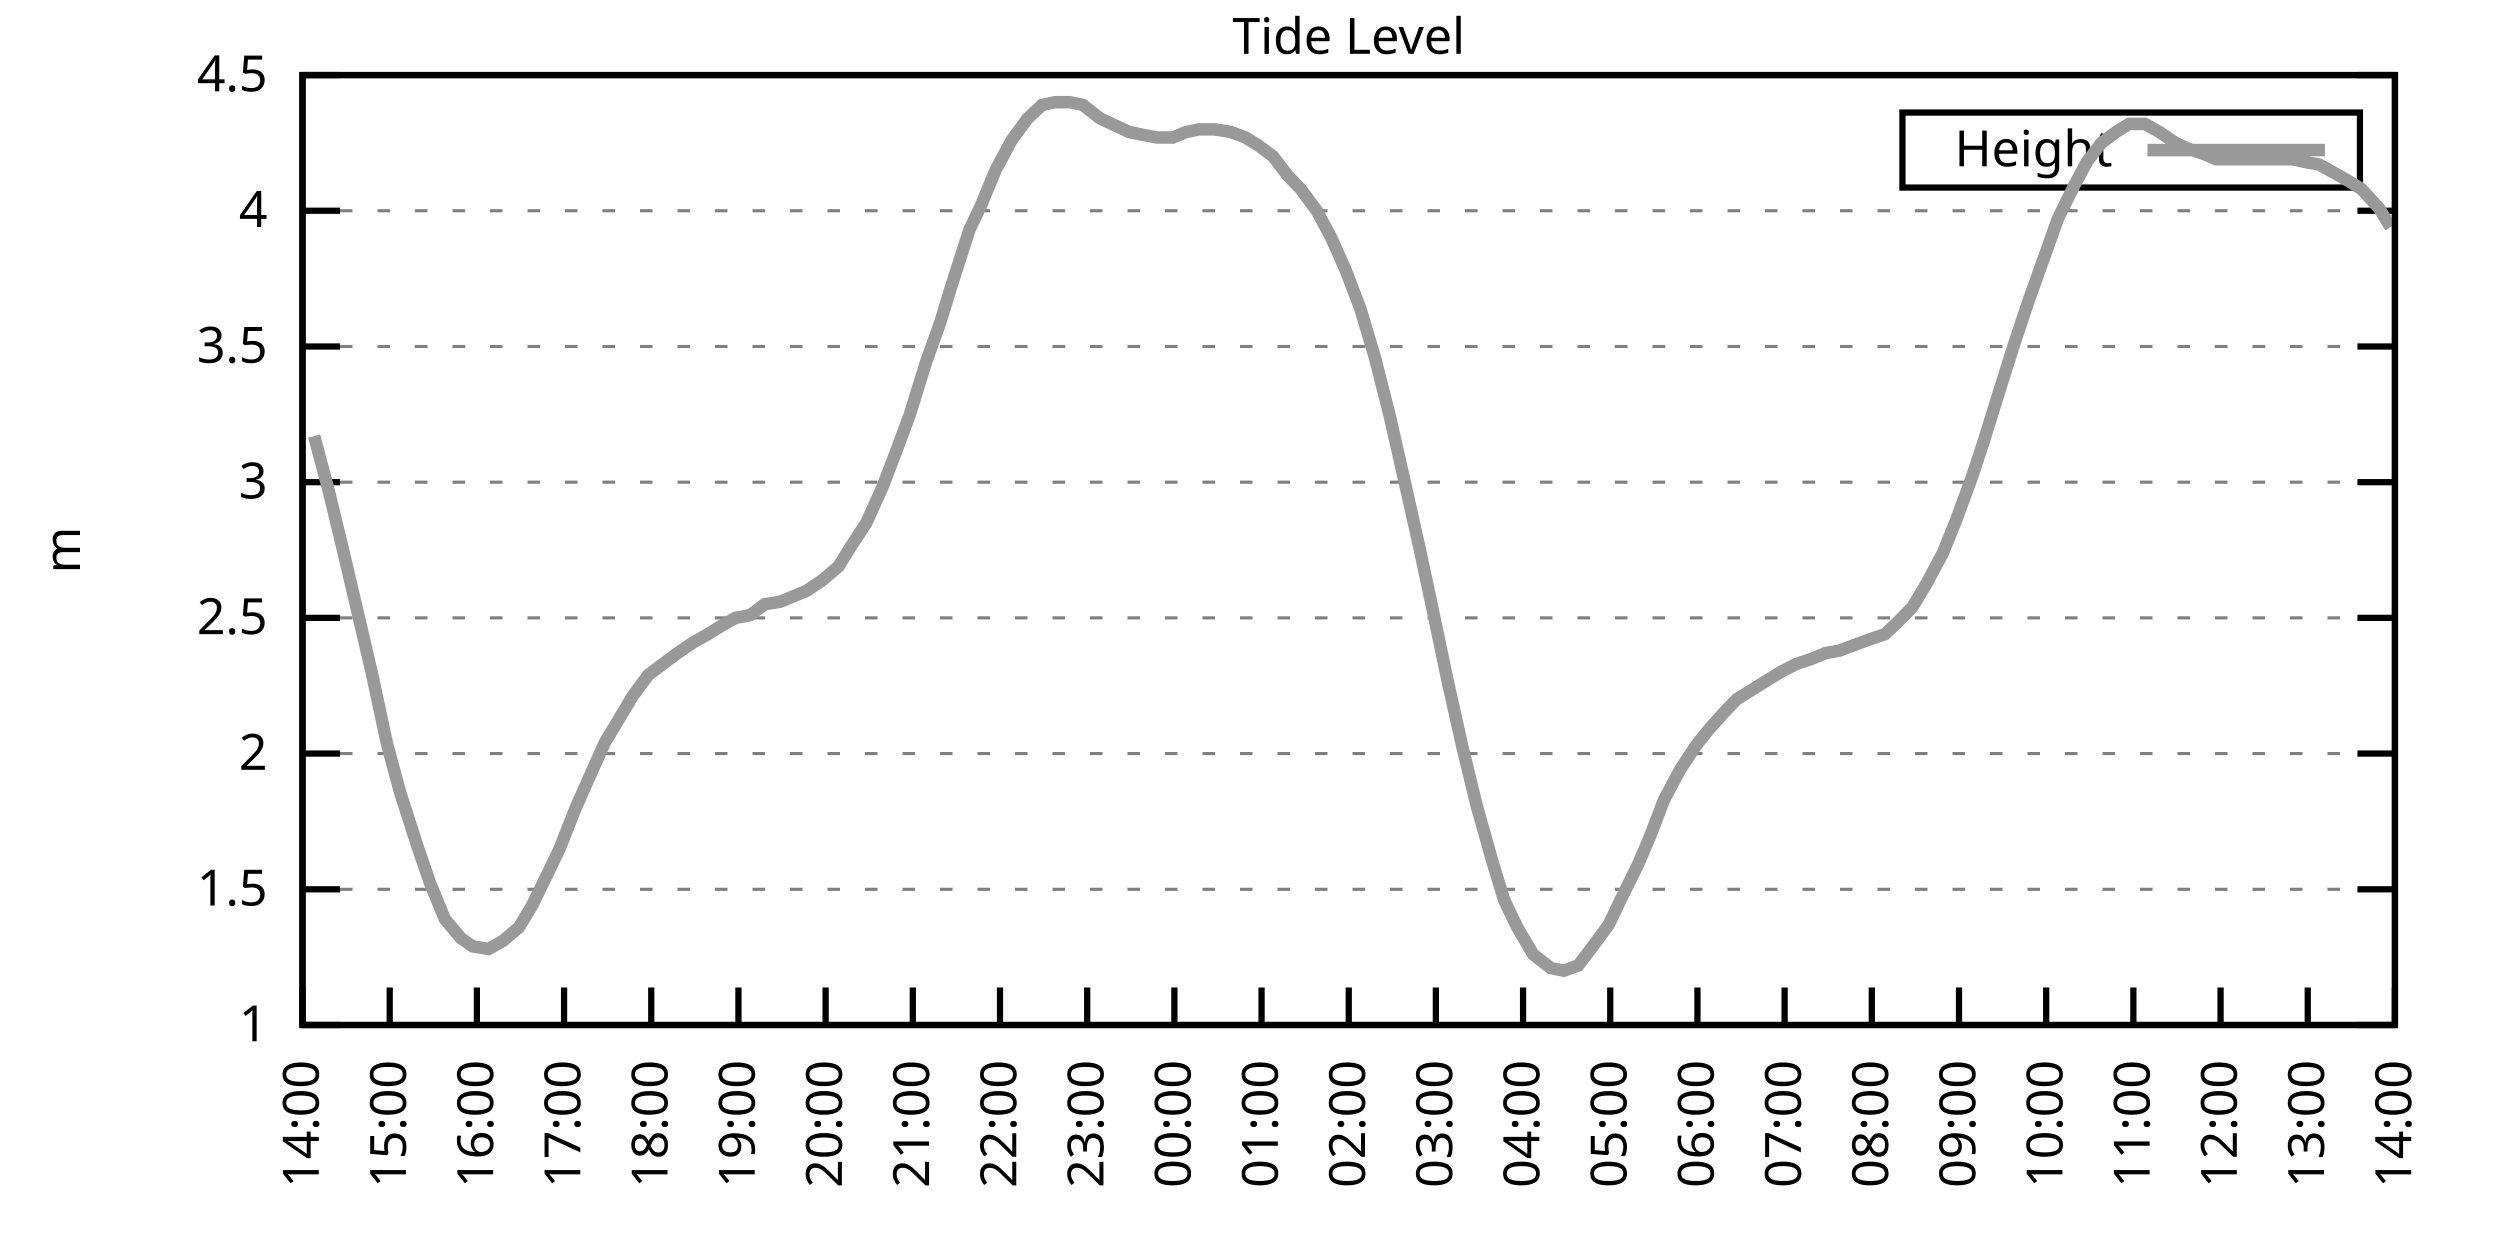
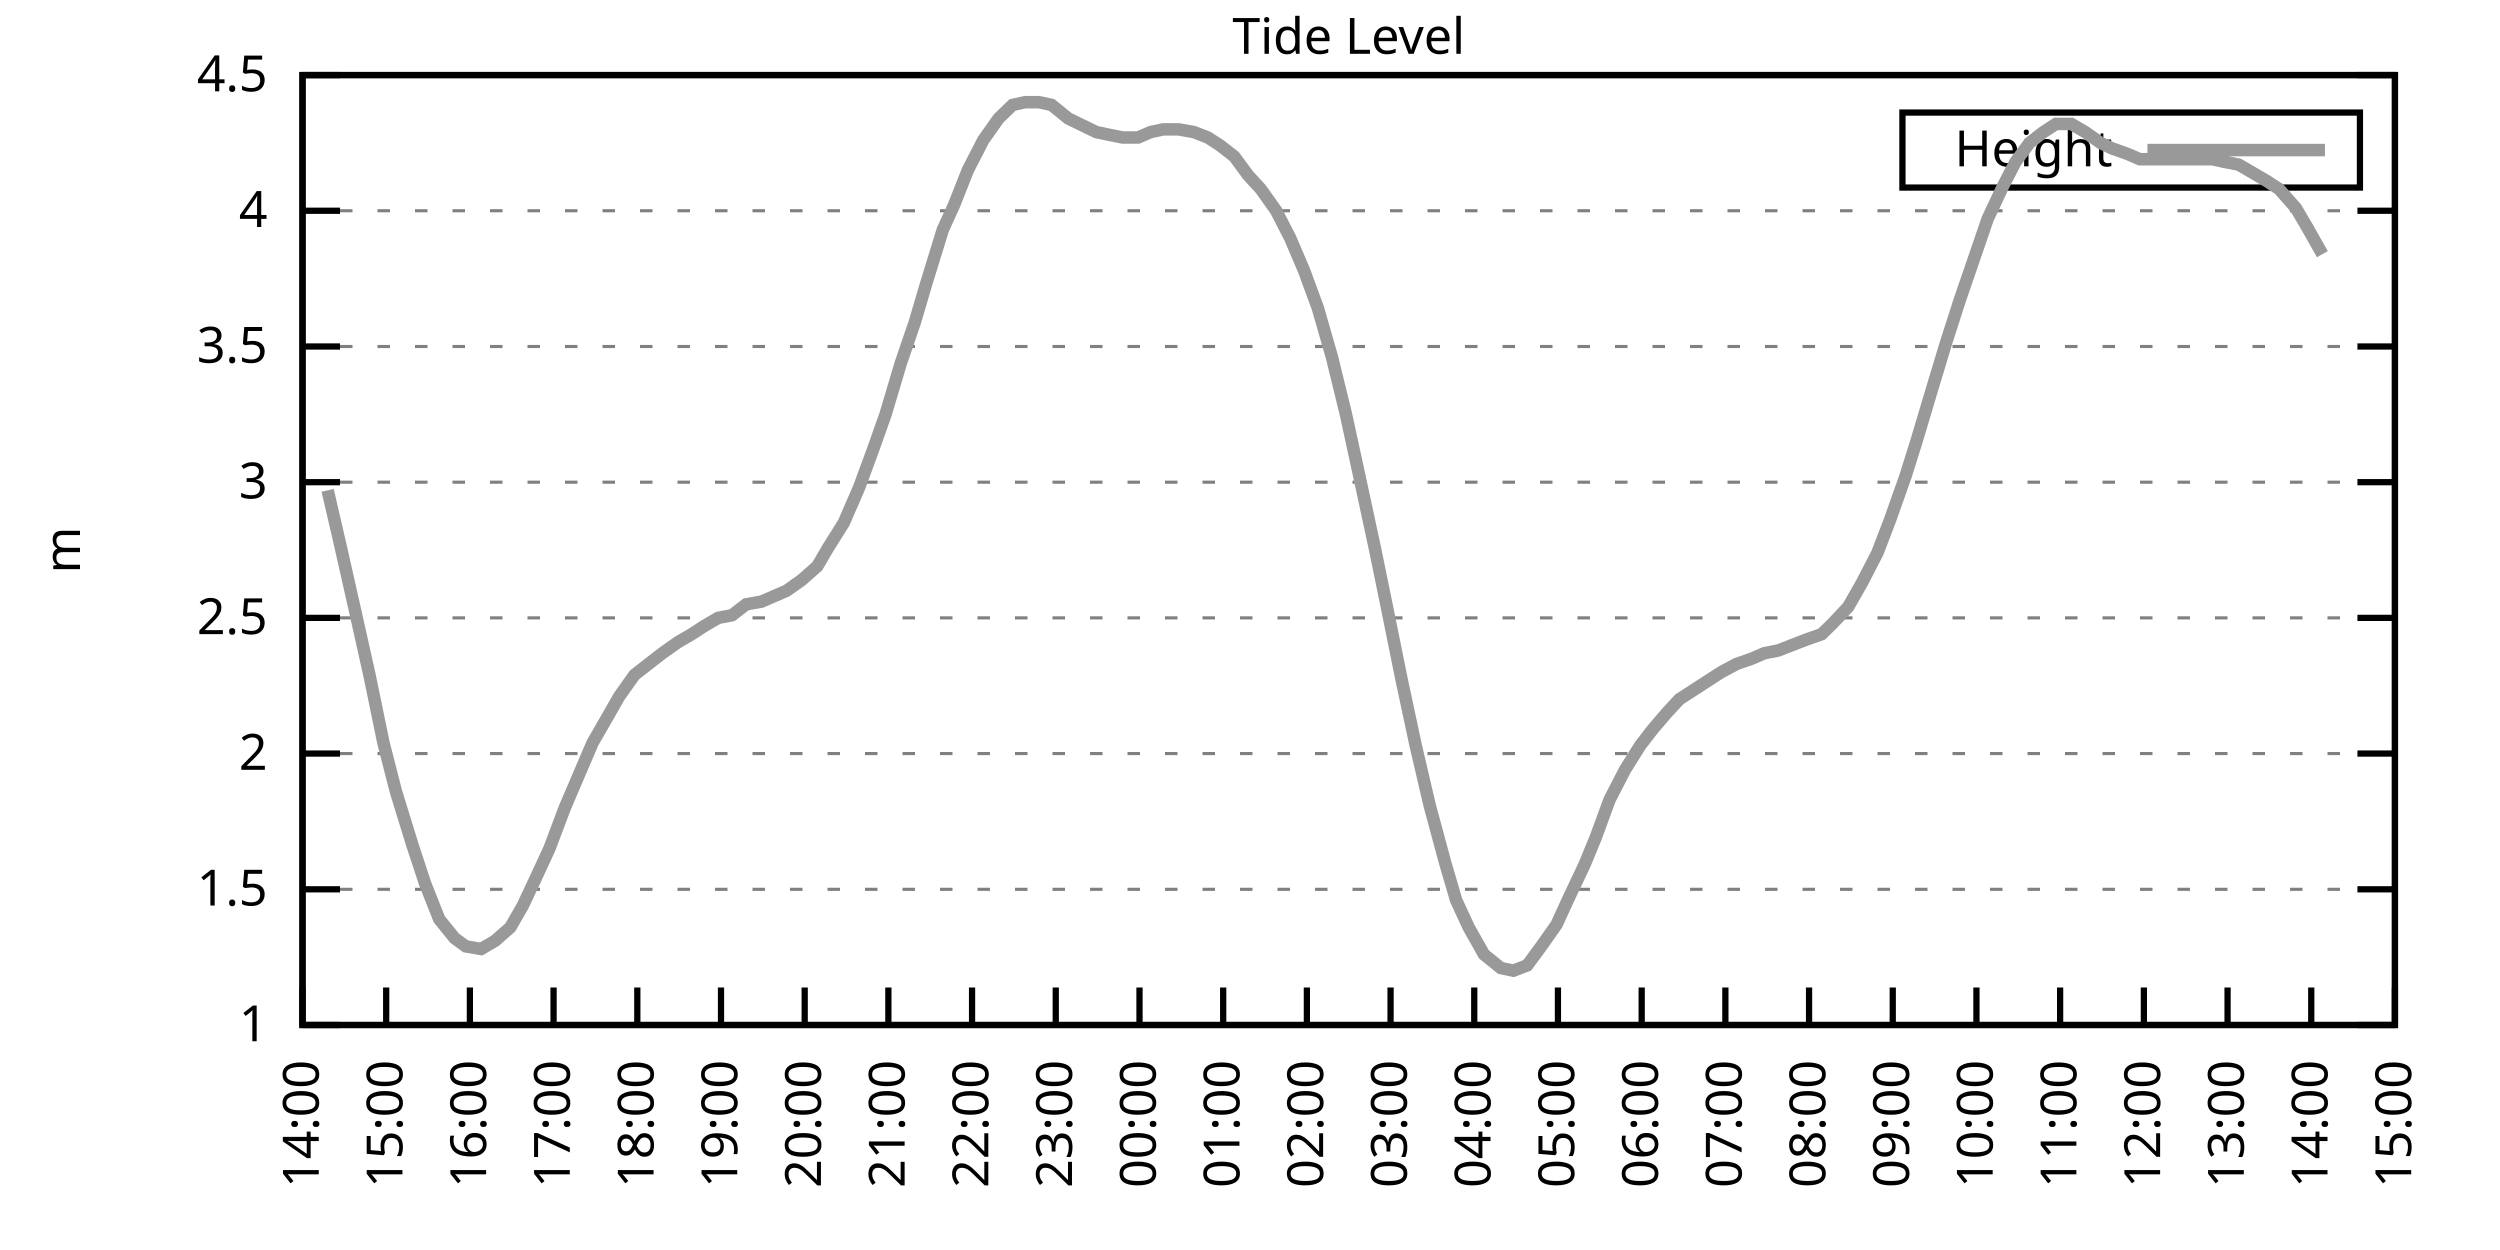
<svg xmlns="http://www.w3.org/2000/svg" xmlns:xlink="http://www.w3.org/1999/xlink" width="400" height="200" viewBox="0 0 400 200">
  <g id="gnuplot_canvas">
    <rect x="0" y="0" width="400" height="200" fill="none" />
    <defs>
      <circle id="gpDot" r="0.5" stroke-width="0.5" stroke="currentColor" />
      <path id="gpPt0" stroke-width="0.333" stroke="currentColor" d="M-1,0 h2 M0,-1 v2" />
      <path id="gpPt1" stroke-width="0.333" stroke="currentColor" d="M-1,-1 L1,1 M1,-1 L-1,1" />
      <path id="gpPt2" stroke-width="0.333" stroke="currentColor" d="M-1,0 L1,0 M0,-1 L0,1 M-1,-1 L1,1 M-1,1 L1,-1" />
      <rect id="gpPt3" stroke-width="0.333" stroke="currentColor" x="-1" y="-1" width="2" height="2" />
      <rect id="gpPt4" stroke-width="0.333" stroke="currentColor" fill="currentColor" x="-1" y="-1" width="2" height="2" />
      <circle id="gpPt5" stroke-width="0.333" stroke="currentColor" cx="0" cy="0" r="1" />
      <use xlink:href="#gpPt5" id="gpPt6" fill="currentColor" stroke="none" />
      <path id="gpPt7" stroke-width="0.333" stroke="currentColor" d="M0,-1.33 L-1.33,0.67 L1.33,0.67 z" />
      <use xlink:href="#gpPt7" id="gpPt8" fill="currentColor" stroke="none" />
      <use xlink:href="#gpPt7" id="gpPt9" stroke="currentColor" transform="rotate(180)" />
      <use xlink:href="#gpPt9" id="gpPt10" fill="currentColor" stroke="none" />
      <use xlink:href="#gpPt3" id="gpPt11" stroke="currentColor" transform="rotate(45)" />
      <use xlink:href="#gpPt11" id="gpPt12" fill="currentColor" stroke="none" />
      <path id="gpPt13" stroke-width="0.333" stroke="currentColor" d="M0,1.330 L1.265,0.411 L0.782,-1.067 L-0.782,-1.076 L-1.265,0.411 z" />
      <use xlink:href="#gpPt13" id="gpPt14" fill="currentColor" stroke="none" />
      <filter id="textbox" filterUnits="objectBoundingBox" x="0" y="0" height="1" width="1">
        <feFlood flood-color="white" flood-opacity="1" result="bgnd" />
        <feComposite in="SourceGraphic" in2="bgnd" operator="atop" />
      </filter>
      <filter id="greybox" filterUnits="objectBoundingBox" x="0" y="0" height="1" width="1">
        <feFlood flood-color="lightgrey" flood-opacity="1" result="grey" />
        <feComposite in="SourceGraphic" in2="grey" operator="atop" />
      </filter>
    </defs>
    <g fill="none" color="white" stroke="currentColor" stroke-width="1.00" stroke-linecap="butt" stroke-linejoin="miter">
</g>
    <g fill="none" color="black" stroke="currentColor" stroke-width="1.00" stroke-linecap="butt" stroke-linejoin="miter">
      <g stroke="none" shape-rendering="crispEdges">
        <polygon fill="rgb(255, 255, 255)" points="48.40,164.00 383.18,164.00 383.18,12.02 48.40,12.02 " />
      </g>
    </g>
    <g fill="none" color="black" stroke="currentColor" stroke-width="1.00" stroke-linecap="butt" stroke-linejoin="miter">
</g>
    <g fill="none" color="black" stroke="black" stroke-width="0.50" stroke-linecap="butt" stroke-linejoin="miter">
</g>
    <g fill="none" color="gray" stroke="currentColor" stroke-width="0.50" stroke-linecap="butt" stroke-linejoin="miter">
      <path stroke="gray" stroke-dasharray="2,4" class="gridline" d="M48.40,164.00 L383.19,164.00  " />
    </g>
    <g fill="none" color="gray" stroke="gray" stroke-width="1.00" stroke-linecap="butt" stroke-linejoin="miter">
</g>
    <g fill="none" color="black" stroke="currentColor" stroke-width="1.00" stroke-linecap="butt" stroke-linejoin="miter">
      <path stroke="black" d="M48.40,164.00 L54.40,164.00 M383.19,164.00 L377.19,164.00  " />
      <g transform="translate(42.80,166.60)" stroke="none" fill="black" font-family="Sans" font-size="8.00" text-anchor="end">
        <text>
          <tspan font-family="Sans"> 1</tspan>
        </text>
      </g>
    </g>
    <g fill="none" color="black" stroke="currentColor" stroke-width="1.00" stroke-linecap="butt" stroke-linejoin="miter">
</g>
    <g fill="none" color="black" stroke="black" stroke-width="0.50" stroke-linecap="butt" stroke-linejoin="miter">
</g>
    <g fill="none" color="gray" stroke="currentColor" stroke-width="0.50" stroke-linecap="butt" stroke-linejoin="miter">
      <path stroke="gray" stroke-dasharray="2,4" class="gridline" d="M48.40,142.29 L383.19,142.29  " />
    </g>
    <g fill="none" color="gray" stroke="gray" stroke-width="1.00" stroke-linecap="butt" stroke-linejoin="miter">
</g>
    <g fill="none" color="black" stroke="currentColor" stroke-width="1.00" stroke-linecap="butt" stroke-linejoin="miter">
      <path stroke="black" d="M48.40,142.29 L54.40,142.29 M383.19,142.29 L377.19,142.29  " />
      <g transform="translate(42.80,144.89)" stroke="none" fill="black" font-family="Sans" font-size="8.00" text-anchor="end">
        <text>
          <tspan font-family="Sans"> 1.5</tspan>
        </text>
      </g>
    </g>
    <g fill="none" color="black" stroke="currentColor" stroke-width="1.00" stroke-linecap="butt" stroke-linejoin="miter">
</g>
    <g fill="none" color="black" stroke="black" stroke-width="0.50" stroke-linecap="butt" stroke-linejoin="miter">
</g>
    <g fill="none" color="gray" stroke="currentColor" stroke-width="0.50" stroke-linecap="butt" stroke-linejoin="miter">
      <path stroke="gray" stroke-dasharray="2,4" class="gridline" d="M48.40,120.57 L383.19,120.57  " />
    </g>
    <g fill="none" color="gray" stroke="gray" stroke-width="1.00" stroke-linecap="butt" stroke-linejoin="miter">
</g>
    <g fill="none" color="black" stroke="currentColor" stroke-width="1.00" stroke-linecap="butt" stroke-linejoin="miter">
      <path stroke="black" d="M48.40,120.57 L54.40,120.57 M383.19,120.57 L377.19,120.57  " />
      <g transform="translate(42.80,123.17)" stroke="none" fill="black" font-family="Sans" font-size="8.00" text-anchor="end">
        <text>
          <tspan font-family="Sans"> 2</tspan>
        </text>
      </g>
    </g>
    <g fill="none" color="black" stroke="currentColor" stroke-width="1.00" stroke-linecap="butt" stroke-linejoin="miter">
</g>
    <g fill="none" color="black" stroke="black" stroke-width="0.50" stroke-linecap="butt" stroke-linejoin="miter">
</g>
    <g fill="none" color="gray" stroke="currentColor" stroke-width="0.50" stroke-linecap="butt" stroke-linejoin="miter">
      <path stroke="gray" stroke-dasharray="2,4" class="gridline" d="M48.40,98.86 L383.19,98.86  " />
    </g>
    <g fill="none" color="gray" stroke="gray" stroke-width="1.00" stroke-linecap="butt" stroke-linejoin="miter">
</g>
    <g fill="none" color="black" stroke="currentColor" stroke-width="1.00" stroke-linecap="butt" stroke-linejoin="miter">
      <path stroke="black" d="M48.40,98.86 L54.40,98.86 M383.19,98.86 L377.19,98.86  " />
      <g transform="translate(42.80,101.46)" stroke="none" fill="black" font-family="Sans" font-size="8.00" text-anchor="end">
        <text>
          <tspan font-family="Sans"> 2.5</tspan>
        </text>
      </g>
    </g>
    <g fill="none" color="black" stroke="currentColor" stroke-width="1.00" stroke-linecap="butt" stroke-linejoin="miter">
</g>
    <g fill="none" color="black" stroke="black" stroke-width="0.50" stroke-linecap="butt" stroke-linejoin="miter">
</g>
    <g fill="none" color="gray" stroke="currentColor" stroke-width="0.50" stroke-linecap="butt" stroke-linejoin="miter">
      <path stroke="gray" stroke-dasharray="2,4" class="gridline" d="M48.40,77.15 L383.19,77.15  " />
    </g>
    <g fill="none" color="gray" stroke="gray" stroke-width="1.00" stroke-linecap="butt" stroke-linejoin="miter">
</g>
    <g fill="none" color="black" stroke="currentColor" stroke-width="1.00" stroke-linecap="butt" stroke-linejoin="miter">
      <path stroke="black" d="M48.40,77.15 L54.40,77.15 M383.19,77.15 L377.19,77.15  " />
      <g transform="translate(42.80,79.75)" stroke="none" fill="black" font-family="Sans" font-size="8.00" text-anchor="end">
        <text>
          <tspan font-family="Sans"> 3</tspan>
        </text>
      </g>
    </g>
    <g fill="none" color="black" stroke="currentColor" stroke-width="1.00" stroke-linecap="butt" stroke-linejoin="miter">
</g>
    <g fill="none" color="black" stroke="black" stroke-width="0.50" stroke-linecap="butt" stroke-linejoin="miter">
</g>
    <g fill="none" color="gray" stroke="currentColor" stroke-width="0.50" stroke-linecap="butt" stroke-linejoin="miter">
      <path stroke="gray" stroke-dasharray="2,4" class="gridline" d="M48.40,55.44 L383.19,55.44  " />
    </g>
    <g fill="none" color="gray" stroke="gray" stroke-width="1.00" stroke-linecap="butt" stroke-linejoin="miter">
</g>
    <g fill="none" color="black" stroke="currentColor" stroke-width="1.00" stroke-linecap="butt" stroke-linejoin="miter">
      <path stroke="black" d="M48.40,55.44 L54.40,55.44 M383.19,55.44 L377.19,55.44  " />
      <g transform="translate(42.80,58.04)" stroke="none" fill="black" font-family="Sans" font-size="8.00" text-anchor="end">
        <text>
          <tspan font-family="Sans"> 3.5</tspan>
        </text>
      </g>
    </g>
    <g fill="none" color="black" stroke="currentColor" stroke-width="1.00" stroke-linecap="butt" stroke-linejoin="miter">
</g>
    <g fill="none" color="black" stroke="black" stroke-width="0.50" stroke-linecap="butt" stroke-linejoin="miter">
</g>
    <g fill="none" color="gray" stroke="currentColor" stroke-width="0.50" stroke-linecap="butt" stroke-linejoin="miter">
      <path stroke="gray" stroke-dasharray="2,4" class="gridline" d="M48.40,33.72 L383.19,33.72  " />
    </g>
    <g fill="none" color="gray" stroke="gray" stroke-width="1.00" stroke-linecap="butt" stroke-linejoin="miter">
</g>
    <g fill="none" color="black" stroke="currentColor" stroke-width="1.00" stroke-linecap="butt" stroke-linejoin="miter">
      <path stroke="black" d="M48.40,33.72 L54.40,33.72 M383.19,33.72 L377.19,33.72  " />
      <g transform="translate(42.80,36.32)" stroke="none" fill="black" font-family="Sans" font-size="8.00" text-anchor="end">
        <text>
          <tspan font-family="Sans"> 4</tspan>
        </text>
      </g>
    </g>
    <g fill="none" color="black" stroke="currentColor" stroke-width="1.00" stroke-linecap="butt" stroke-linejoin="miter">
</g>
    <g fill="none" color="black" stroke="black" stroke-width="0.50" stroke-linecap="butt" stroke-linejoin="miter">
</g>
    <g fill="none" color="gray" stroke="currentColor" stroke-width="0.50" stroke-linecap="butt" stroke-linejoin="miter">
      <path stroke="gray" stroke-dasharray="2,4" class="gridline" d="M48.40,12.01 L383.19,12.01  " />
    </g>
    <g fill="none" color="gray" stroke="gray" stroke-width="1.00" stroke-linecap="butt" stroke-linejoin="miter">
</g>
    <g fill="none" color="black" stroke="currentColor" stroke-width="1.00" stroke-linecap="butt" stroke-linejoin="miter">
      <path stroke="black" d="M48.40,12.01 L54.40,12.01 M383.19,12.01 L377.19,12.01  " />
      <g transform="translate(42.80,14.61)" stroke="none" fill="black" font-family="Sans" font-size="8.00" text-anchor="end">
        <text>
          <tspan font-family="Sans"> 4.5</tspan>
        </text>
      </g>
    </g>
    <g fill="none" color="black" stroke="currentColor" stroke-width="1.00" stroke-linecap="butt" stroke-linejoin="miter">
      <path stroke="black" d="M48.40,164.00 L48.40,158.00  " />
      <g transform="translate(51.00,169.60) rotate(270.00)" stroke="none" fill="black" font-family="Sans" font-size="8.00" text-anchor="end">
        <text>
          <tspan font-family="Sans">14:00</tspan>
        </text>
      </g>
    </g>
    <g fill="none" color="black" stroke="currentColor" stroke-width="1.00" stroke-linecap="butt" stroke-linejoin="miter">
-       <path stroke="black" d="M62.35,164.00 L62.35,158.00  " />
-       <g transform="translate(64.95,169.60) rotate(270.00)" stroke="none" fill="black" font-family="Sans" font-size="8.00" text-anchor="end">
+       <path stroke="black" d="M61.79,164.00 L61.79,158.00  " />
+       <g transform="translate(64.39,169.60) rotate(270.00)" stroke="none" fill="black" font-family="Sans" font-size="8.00" text-anchor="end">
        <text>
          <tspan font-family="Sans">15:00</tspan>
        </text>
      </g>
    </g>
    <g fill="none" color="black" stroke="currentColor" stroke-width="1.00" stroke-linecap="butt" stroke-linejoin="miter">
-       <path stroke="black" d="M76.30,164.00 L76.30,158.00  " />
-       <g transform="translate(78.90,169.60) rotate(270.00)" stroke="none" fill="black" font-family="Sans" font-size="8.00" text-anchor="end">
+       <path stroke="black" d="M75.18,164.00 L75.18,158.00  " />
+       <g transform="translate(77.78,169.60) rotate(270.00)" stroke="none" fill="black" font-family="Sans" font-size="8.00" text-anchor="end">
        <text>
          <tspan font-family="Sans">16:00</tspan>
        </text>
      </g>
    </g>
    <g fill="none" color="black" stroke="currentColor" stroke-width="1.00" stroke-linecap="butt" stroke-linejoin="miter">
-       <path stroke="black" d="M90.25,164.00 L90.25,158.00  " />
-       <g transform="translate(92.85,169.60) rotate(270.00)" stroke="none" fill="black" font-family="Sans" font-size="8.00" text-anchor="end">
+       <path stroke="black" d="M88.57,164.00 L88.57,158.00  " />
+       <g transform="translate(91.17,169.60) rotate(270.00)" stroke="none" fill="black" font-family="Sans" font-size="8.00" text-anchor="end">
        <text>
          <tspan font-family="Sans">17:00</tspan>
        </text>
      </g>
    </g>
    <g fill="none" color="black" stroke="currentColor" stroke-width="1.00" stroke-linecap="butt" stroke-linejoin="miter">
-       <path stroke="black" d="M104.20,164.00 L104.20,158.00  " />
-       <g transform="translate(106.80,169.60) rotate(270.00)" stroke="none" fill="black" font-family="Sans" font-size="8.00" text-anchor="end">
+       <path stroke="black" d="M101.97,164.00 L101.97,158.00  " />
+       <g transform="translate(104.57,169.60) rotate(270.00)" stroke="none" fill="black" font-family="Sans" font-size="8.00" text-anchor="end">
        <text>
          <tspan font-family="Sans">18:00</tspan>
        </text>
      </g>
    </g>
    <g fill="none" color="black" stroke="currentColor" stroke-width="1.00" stroke-linecap="butt" stroke-linejoin="miter">
-       <path stroke="black" d="M118.15,164.00 L118.15,158.00  " />
-       <g transform="translate(120.75,169.60) rotate(270.00)" stroke="none" fill="black" font-family="Sans" font-size="8.00" text-anchor="end">
+       <path stroke="black" d="M115.36,164.00 L115.36,158.00  " />
+       <g transform="translate(117.96,169.60) rotate(270.00)" stroke="none" fill="black" font-family="Sans" font-size="8.00" text-anchor="end">
        <text>
          <tspan font-family="Sans">19:00</tspan>
        </text>
      </g>
    </g>
    <g fill="none" color="black" stroke="currentColor" stroke-width="1.00" stroke-linecap="butt" stroke-linejoin="miter">
-       <path stroke="black" d="M132.10,164.00 L132.10,158.00  " />
-       <g transform="translate(134.70,169.60) rotate(270.00)" stroke="none" fill="black" font-family="Sans" font-size="8.00" text-anchor="end">
+       <path stroke="black" d="M128.75,164.00 L128.75,158.00  " />
+       <g transform="translate(131.35,169.60) rotate(270.00)" stroke="none" fill="black" font-family="Sans" font-size="8.00" text-anchor="end">
        <text>
          <tspan font-family="Sans">20:00</tspan>
        </text>
      </g>
    </g>
    <g fill="none" color="black" stroke="currentColor" stroke-width="1.00" stroke-linecap="butt" stroke-linejoin="miter">
-       <path stroke="black" d="M146.05,164.00 L146.05,158.00  " />
-       <g transform="translate(148.65,169.60) rotate(270.00)" stroke="none" fill="black" font-family="Sans" font-size="8.00" text-anchor="end">
+       <path stroke="black" d="M142.14,164.00 L142.14,158.00  " />
+       <g transform="translate(144.74,169.60) rotate(270.00)" stroke="none" fill="black" font-family="Sans" font-size="8.00" text-anchor="end">
        <text>
          <tspan font-family="Sans">21:00</tspan>
        </text>
      </g>
    </g>
    <g fill="none" color="black" stroke="currentColor" stroke-width="1.00" stroke-linecap="butt" stroke-linejoin="miter">
-       <path stroke="black" d="M160.00,164.00 L160.00,158.00  " />
-       <g transform="translate(162.60,169.60) rotate(270.00)" stroke="none" fill="black" font-family="Sans" font-size="8.00" text-anchor="end">
+       <path stroke="black" d="M155.53,164.00 L155.53,158.00  " />
+       <g transform="translate(158.13,169.60) rotate(270.00)" stroke="none" fill="black" font-family="Sans" font-size="8.00" text-anchor="end">
        <text>
          <tspan font-family="Sans">22:00</tspan>
        </text>
      </g>
    </g>
    <g fill="none" color="black" stroke="currentColor" stroke-width="1.00" stroke-linecap="butt" stroke-linejoin="miter">
-       <path stroke="black" d="M173.95,164.00 L173.95,158.00  " />
-       <g transform="translate(176.55,169.60) rotate(270.00)" stroke="none" fill="black" font-family="Sans" font-size="8.00" text-anchor="end">
+       <path stroke="black" d="M168.92,164.00 L168.92,158.00  " />
+       <g transform="translate(171.52,169.60) rotate(270.00)" stroke="none" fill="black" font-family="Sans" font-size="8.00" text-anchor="end">
        <text>
          <tspan font-family="Sans">23:00</tspan>
        </text>
      </g>
    </g>
    <g fill="none" color="black" stroke="currentColor" stroke-width="1.00" stroke-linecap="butt" stroke-linejoin="miter">
-       <path stroke="black" d="M187.90,164.00 L187.90,158.00  " />
-       <g transform="translate(190.50,169.60) rotate(270.00)" stroke="none" fill="black" font-family="Sans" font-size="8.00" text-anchor="end">
+       <path stroke="black" d="M182.32,164.00 L182.32,158.00  " />
+       <g transform="translate(184.92,169.60) rotate(270.00)" stroke="none" fill="black" font-family="Sans" font-size="8.00" text-anchor="end">
        <text>
          <tspan font-family="Sans">00:00</tspan>
        </text>
      </g>
    </g>
    <g fill="none" color="black" stroke="currentColor" stroke-width="1.00" stroke-linecap="butt" stroke-linejoin="miter">
-       <path stroke="black" d="M201.85,164.00 L201.85,158.00  " />
-       <g transform="translate(204.45,169.60) rotate(270.00)" stroke="none" fill="black" font-family="Sans" font-size="8.00" text-anchor="end">
+       <path stroke="black" d="M195.71,164.00 L195.71,158.00  " />
+       <g transform="translate(198.31,169.60) rotate(270.00)" stroke="none" fill="black" font-family="Sans" font-size="8.00" text-anchor="end">
        <text>
          <tspan font-family="Sans">01:00</tspan>
        </text>
      </g>
    </g>
    <g fill="none" color="black" stroke="currentColor" stroke-width="1.00" stroke-linecap="butt" stroke-linejoin="miter">
-       <path stroke="black" d="M215.80,164.00 L215.80,158.00  " />
-       <g transform="translate(218.40,169.60) rotate(270.00)" stroke="none" fill="black" font-family="Sans" font-size="8.00" text-anchor="end">
+       <path stroke="black" d="M209.10,164.00 L209.10,158.00  " />
+       <g transform="translate(211.70,169.60) rotate(270.00)" stroke="none" fill="black" font-family="Sans" font-size="8.00" text-anchor="end">
        <text>
          <tspan font-family="Sans">02:00</tspan>
        </text>
      </g>
    </g>
    <g fill="none" color="black" stroke="currentColor" stroke-width="1.00" stroke-linecap="butt" stroke-linejoin="miter">
-       <path stroke="black" d="M229.74,164.00 L229.74,158.00  " />
-       <g transform="translate(232.34,169.60) rotate(270.00)" stroke="none" fill="black" font-family="Sans" font-size="8.00" text-anchor="end">
+       <path stroke="black" d="M222.49,164.00 L222.49,158.00  " />
+       <g transform="translate(225.09,169.60) rotate(270.00)" stroke="none" fill="black" font-family="Sans" font-size="8.00" text-anchor="end">
        <text>
          <tspan font-family="Sans">03:00</tspan>
        </text>
      </g>
    </g>
    <g fill="none" color="black" stroke="currentColor" stroke-width="1.00" stroke-linecap="butt" stroke-linejoin="miter">
-       <path stroke="black" d="M243.69,164.00 L243.69,158.00  " />
-       <g transform="translate(246.29,169.60) rotate(270.00)" stroke="none" fill="black" font-family="Sans" font-size="8.00" text-anchor="end">
+       <path stroke="black" d="M235.88,164.00 L235.88,158.00  " />
+       <g transform="translate(238.48,169.60) rotate(270.00)" stroke="none" fill="black" font-family="Sans" font-size="8.00" text-anchor="end">
        <text>
          <tspan font-family="Sans">04:00</tspan>
        </text>
      </g>
    </g>
    <g fill="none" color="black" stroke="currentColor" stroke-width="1.00" stroke-linecap="butt" stroke-linejoin="miter">
-       <path stroke="black" d="M257.64,164.00 L257.64,158.00  " />
-       <g transform="translate(260.24,169.60) rotate(270.00)" stroke="none" fill="black" font-family="Sans" font-size="8.00" text-anchor="end">
+       <path stroke="black" d="M249.27,164.00 L249.27,158.00  " />
+       <g transform="translate(251.87,169.60) rotate(270.00)" stroke="none" fill="black" font-family="Sans" font-size="8.00" text-anchor="end">
        <text>
          <tspan font-family="Sans">05:00</tspan>
        </text>
      </g>
    </g>
    <g fill="none" color="black" stroke="currentColor" stroke-width="1.00" stroke-linecap="butt" stroke-linejoin="miter">
-       <path stroke="black" d="M271.59,164.00 L271.59,158.00  " />
-       <g transform="translate(274.19,169.60) rotate(270.00)" stroke="none" fill="black" font-family="Sans" font-size="8.00" text-anchor="end">
+       <path stroke="black" d="M262.67,164.00 L262.67,158.00  " />
+       <g transform="translate(265.27,169.60) rotate(270.00)" stroke="none" fill="black" font-family="Sans" font-size="8.00" text-anchor="end">
        <text>
          <tspan font-family="Sans">06:00</tspan>
        </text>
      </g>
    </g>
    <g fill="none" color="black" stroke="currentColor" stroke-width="1.00" stroke-linecap="butt" stroke-linejoin="miter">
-       <path stroke="black" d="M285.54,164.00 L285.54,158.00  " />
-       <g transform="translate(288.14,169.60) rotate(270.00)" stroke="none" fill="black" font-family="Sans" font-size="8.00" text-anchor="end">
+       <path stroke="black" d="M276.06,164.00 L276.06,158.00  " />
+       <g transform="translate(278.66,169.60) rotate(270.00)" stroke="none" fill="black" font-family="Sans" font-size="8.00" text-anchor="end">
        <text>
          <tspan font-family="Sans">07:00</tspan>
        </text>
      </g>
    </g>
    <g fill="none" color="black" stroke="currentColor" stroke-width="1.00" stroke-linecap="butt" stroke-linejoin="miter">
-       <path stroke="black" d="M299.49,164.00 L299.49,158.00  " />
-       <g transform="translate(302.09,169.60) rotate(270.00)" stroke="none" fill="black" font-family="Sans" font-size="8.00" text-anchor="end">
+       <path stroke="black" d="M289.45,164.00 L289.45,158.00  " />
+       <g transform="translate(292.05,169.60) rotate(270.00)" stroke="none" fill="black" font-family="Sans" font-size="8.00" text-anchor="end">
        <text>
          <tspan font-family="Sans">08:00</tspan>
        </text>
      </g>
    </g>
    <g fill="none" color="black" stroke="currentColor" stroke-width="1.00" stroke-linecap="butt" stroke-linejoin="miter">
-       <path stroke="black" d="M313.44,164.00 L313.44,158.00  " />
-       <g transform="translate(316.04,169.60) rotate(270.00)" stroke="none" fill="black" font-family="Sans" font-size="8.00" text-anchor="end">
+       <path stroke="black" d="M302.84,164.00 L302.84,158.00  " />
+       <g transform="translate(305.44,169.60) rotate(270.00)" stroke="none" fill="black" font-family="Sans" font-size="8.00" text-anchor="end">
        <text>
          <tspan font-family="Sans">09:00</tspan>
        </text>
      </g>
    </g>
    <g fill="none" color="black" stroke="currentColor" stroke-width="1.00" stroke-linecap="butt" stroke-linejoin="miter">
-       <path stroke="black" d="M327.39,164.00 L327.39,158.00  " />
-       <g transform="translate(329.99,169.60) rotate(270.00)" stroke="none" fill="black" font-family="Sans" font-size="8.00" text-anchor="end">
+       <path stroke="black" d="M316.23,164.00 L316.23,158.00  " />
+       <g transform="translate(318.83,169.60) rotate(270.00)" stroke="none" fill="black" font-family="Sans" font-size="8.00" text-anchor="end">
        <text>
          <tspan font-family="Sans">10:00</tspan>
        </text>
      </g>
    </g>
    <g fill="none" color="black" stroke="currentColor" stroke-width="1.00" stroke-linecap="butt" stroke-linejoin="miter">
-       <path stroke="black" d="M341.34,164.00 L341.34,158.00  " />
-       <g transform="translate(343.94,169.60) rotate(270.00)" stroke="none" fill="black" font-family="Sans" font-size="8.00" text-anchor="end">
+       <path stroke="black" d="M329.62,164.00 L329.62,158.00  " />
+       <g transform="translate(332.22,169.60) rotate(270.00)" stroke="none" fill="black" font-family="Sans" font-size="8.00" text-anchor="end">
        <text>
          <tspan font-family="Sans">11:00</tspan>
        </text>
      </g>
    </g>
    <g fill="none" color="black" stroke="currentColor" stroke-width="1.00" stroke-linecap="butt" stroke-linejoin="miter">
-       <path stroke="black" d="M355.29,164.00 L355.29,158.00  " />
-       <g transform="translate(357.89,169.60) rotate(270.00)" stroke="none" fill="black" font-family="Sans" font-size="8.00" text-anchor="end">
+       <path stroke="black" d="M343.02,164.00 L343.02,158.00  " />
+       <g transform="translate(345.62,169.60) rotate(270.00)" stroke="none" fill="black" font-family="Sans" font-size="8.00" text-anchor="end">
        <text>
          <tspan font-family="Sans">12:00</tspan>
        </text>
      </g>
    </g>
    <g fill="none" color="black" stroke="currentColor" stroke-width="1.00" stroke-linecap="butt" stroke-linejoin="miter">
-       <path stroke="black" d="M369.24,164.00 L369.24,158.00  " />
-       <g transform="translate(371.84,169.60) rotate(270.00)" stroke="none" fill="black" font-family="Sans" font-size="8.00" text-anchor="end">
+       <path stroke="black" d="M356.41,164.00 L356.41,158.00  " />
+       <g transform="translate(359.01,169.60) rotate(270.00)" stroke="none" fill="black" font-family="Sans" font-size="8.00" text-anchor="end">
        <text>
          <tspan font-family="Sans">13:00</tspan>
+         </text>
+       </g>
+     </g>
+     <g fill="none" color="black" stroke="currentColor" stroke-width="1.00" stroke-linecap="butt" stroke-linejoin="miter">
+       <path stroke="black" d="M369.80,164.00 L369.80,158.00  " />
+       <g transform="translate(372.40,169.60) rotate(270.00)" stroke="none" fill="black" font-family="Sans" font-size="8.00" text-anchor="end">
+         <text>
+           <tspan font-family="Sans">14:00</tspan>
        </text>
      </g>
    </g>
    <g fill="none" color="black" stroke="currentColor" stroke-width="1.00" stroke-linecap="butt" stroke-linejoin="miter">
      <path stroke="black" d="M383.19,164.00 L383.19,158.00  " />
      <g transform="translate(385.79,169.60) rotate(270.00)" stroke="none" fill="black" font-family="Sans" font-size="8.00" text-anchor="end">
        <text>
-           <tspan font-family="Sans">14:00</tspan>
+           <tspan font-family="Sans">15:00</tspan>
        </text>
      </g>
    </g>
    <g fill="none" color="black" stroke="currentColor" stroke-width="1.00" stroke-linecap="butt" stroke-linejoin="miter">
</g>
    <g fill="none" color="black" stroke="currentColor" stroke-width="1.00" stroke-linecap="butt" stroke-linejoin="miter">
      <path stroke="black" d="M48.40,12.01 L48.40,164.00 L383.19,164.00 L383.19,12.01 L48.40,12.01 Z  " />
    </g>
    <g fill="none" color="black" stroke="currentColor" stroke-width="1.00" stroke-linecap="butt" stroke-linejoin="miter">
</g>
    <g fill="none" color="black" stroke="currentColor" stroke-width="1.00" stroke-linecap="butt" stroke-linejoin="miter">
      <path stroke="black" d="M304.39,30.01 L304.39,18.01 L377.59,18.01 L377.59,30.01 L304.39,30.01 Z  " />
    </g>
    <g id="Tide_level_plot_1">
      <g fill="none" color="white" stroke="black" stroke-width="2.00" stroke-linecap="butt" stroke-linejoin="miter">
</g>
      <g fill="none" color="black" stroke="currentColor" stroke-width="2.00" stroke-linecap="butt" stroke-linejoin="miter">
        <g transform="translate(337.99,26.61)" stroke="none" fill="black" font-family="Sans" font-size="8.00" text-anchor="end">
          <text>
            <tspan font-family="Sans">Height</tspan>
          </text>
        </g>
      </g>
      <g fill="none" color="black" stroke="currentColor" stroke-width="2.00" stroke-linecap="butt" stroke-linejoin="miter">
-         <path stroke="rgb(153, 153, 153)" d="M343.59,24.01 L371.99,24.01 M50.26,69.77 L52.58,78.45 L54.68,87.14 L57.23,97.99 L59.56,107.98 L61.88,118.84   L63.98,126.65 L66.77,135.34 L68.86,141.42 L71.18,147.06 L73.74,150.10 L75.60,151.41 L78.16,151.84 L80.48,150.54   L83.04,148.37 L85.13,144.89 L87.46,140.12 L89.55,135.77 L92.11,129.26 L94.43,124.05 L96.76,118.84 L98.85,115.36   L101.18,111.45 L103.73,107.98 L106.06,106.24 L108.38,104.51 L110.94,102.77 L113.27,101.47 L115.36,100.16 L117.68,98.86   L120.01,98.43 L122.33,96.69 L124.89,96.26 L126.98,95.39 L129.08,94.52 L131.63,92.78 L134.19,90.61 L136.05,87.57   L138.61,83.66 L141.16,78.02 L143.49,71.94 L145.58,66.29 L148.14,58.04 L150.46,51.53 L152.32,45.45 L155.11,36.76   L156.97,32.85 L159.30,27.21 L161.86,22.43 L164.41,18.96 L166.74,16.79 L168.83,16.35 L171.16,16.35 L173.25,16.79   L176.04,18.96 L177.90,19.83 L180.69,21.13 L182.78,21.56 L185.11,22.00 L187.66,22.00 L189.76,21.13 L191.85,20.70   L194.41,20.70 L196.96,21.13 L199.29,22.00 L201.38,23.30 L203.71,25.04 L206.03,28.08 L208.12,30.25 L210.68,33.72   L213.01,38.07 L215.33,43.28 L217.65,49.36 L219.98,57.17 L222.30,66.29 L224.86,77.58 L227.19,88.00 L229.05,96.69   L231.60,108.85 L233.93,119.27 L236.25,128.83 L238.81,137.94 L240.67,144.02 L242.76,148.37 L245.32,152.71 L248.11,154.88   L250.20,155.31 L252.53,154.45 L254.85,151.41 L257.41,147.93 L259.27,144.02 L262.06,138.38 L263.92,134.04 L266.25,127.96   L268.80,123.18 L271.36,119.27 L273.45,116.67 L275.78,114.06 L277.87,111.89 L280.66,110.15 L282.75,108.85 L284.85,107.55   L287.40,106.24 L289.96,105.38 L292.05,104.51 L294.38,104.07 L296.70,103.20 L299.03,102.34 L301.58,101.47 L303.44,99.73   L306.00,97.12 L308.33,93.22 L310.88,88.44 L312.98,83.23 L315.53,76.28 L317.39,70.63 L319.95,62.38 L322.28,55.00   L324.60,48.05 L326.93,41.54 L329.25,35.03 L331.81,29.81 L333.90,25.91 L336.23,22.87 L338.55,21.13 L340.64,19.83   L343.20,19.83 L345.53,21.13 L348.08,22.87 L349.94,23.73 L352.50,24.60 L354.59,25.47 L357.15,25.47 L359.48,25.47   L361.80,25.47 L364.13,25.47 L366.68,25.47 L368.78,25.91 L371.10,26.34 L373.43,27.64 L375.75,28.95 L377.84,30.25   L380.63,33.29 L382.49,36.33  " />
+         <path stroke="rgb(153, 153, 153)" d="M343.59,24.01 L371.99,24.01 M52.42,78.45 L54.43,87.14 L56.88,97.99 L59.11,107.98 L61.35,118.84 L63.35,126.65   L66.03,135.34 L68.04,141.42 L70.27,147.06 L72.73,150.10 L74.51,151.41 L76.97,151.84 L79.20,150.54 L81.66,148.37   L83.66,144.89 L85.90,140.12 L87.91,135.77 L90.36,129.26 L92.59,124.05 L94.82,118.84 L96.83,115.36 L99.06,111.45   L101.52,107.98 L103.75,106.24 L105.98,104.51 L108.44,102.77 L110.67,101.47 L112.68,100.16 L114.91,98.86 L117.14,98.43   L119.38,96.69 L121.83,96.26 L123.84,95.39 L125.85,94.52 L128.30,92.78 L130.76,90.61 L132.54,87.57 L135.00,83.66   L137.45,78.02 L139.69,71.94 L141.69,66.29 L144.15,58.04 L146.38,51.53 L148.17,45.45 L150.85,36.76 L152.63,32.85   L154.86,27.21 L157.32,22.43 L159.77,18.96 L162.01,16.79 L164.01,16.35 L166.25,16.35 L168.25,16.79 L170.93,18.96   L172.72,19.83 L175.40,21.13 L177.41,21.56 L179.64,22.00 L182.09,22.00 L184.10,21.13 L186.11,20.70 L188.57,20.70   L191.02,21.13 L193.25,22.00 L195.26,23.30 L197.49,25.04 L199.73,28.08 L201.73,30.25 L204.19,33.72 L206.42,38.07   L208.65,43.28 L210.88,49.36 L213.12,57.17 L215.35,66.29 L217.80,77.58 L220.04,88.00 L221.82,96.69 L224.28,108.85   L226.51,119.27 L228.74,128.83 L231.20,137.94 L232.98,144.02 L234.99,148.37 L237.44,152.71 L240.12,154.88 L242.13,155.31   L244.36,154.45 L246.60,151.41 L249.05,147.93 L250.84,144.02 L253.51,138.38 L255.30,134.04 L257.53,127.96 L259.99,123.18   L262.44,119.27 L264.45,116.67 L266.68,114.06 L268.69,111.89 L271.37,110.15 L273.38,108.85 L275.39,107.55 L277.84,106.24   L280.30,105.38 L282.31,104.51 L284.54,104.07 L286.77,103.20 L289.00,102.34 L291.46,101.47 L293.24,99.73 L295.70,97.12   L297.93,93.22 L300.39,88.44 L302.39,83.23 L304.85,76.28 L306.63,70.63 L309.09,62.38 L311.32,55.00 L313.55,48.05   L315.79,41.54 L318.02,35.03 L320.47,29.81 L322.48,25.91 L324.71,22.87 L326.95,21.13 L328.95,19.83 L331.41,19.83   L333.64,21.13 L336.10,22.87 L337.88,23.73 L340.34,24.60 L342.35,25.47 L344.80,25.47 L347.03,25.47 L349.26,25.47   L351.50,25.47 L353.95,25.47 L355.96,25.91 L358.19,26.34 L360.42,27.64 L362.66,28.95 L364.66,30.25 L367.34,33.29   L369.13,36.33 L371.58,40.67  " />
      </g>
    </g>
    <g fill="none" color="black" stroke="currentColor" stroke-width="2.00" stroke-linecap="butt" stroke-linejoin="miter">
</g>
    <g fill="none" color="black" stroke="black" stroke-width="1.00" stroke-linecap="butt" stroke-linejoin="miter">
</g>
    <g fill="none" color="black" stroke="currentColor" stroke-width="1.00" stroke-linecap="butt" stroke-linejoin="miter">
      <path stroke="black" d="M48.40,12.01 L48.40,164.00 L383.19,164.00 L383.19,12.01 L48.40,12.01 Z  " />
      <g transform="translate(12.80,88.01) rotate(270.00)" stroke="none" fill="black" font-family="Sans" font-size="8.00" text-anchor="middle">
        <text>
          <tspan font-family="Sans">m</tspan>
        </text>
      </g>
    </g>
    <g fill="none" color="black" stroke="currentColor" stroke-width="1.00" stroke-linecap="butt" stroke-linejoin="miter">
</g>
    <g fill="none" color="black" stroke="currentColor" stroke-width="1.00" stroke-linecap="butt" stroke-linejoin="miter">
      <g transform="translate(215.79,8.61)" stroke="none" fill="black" font-family="Sans" font-size="8.00" text-anchor="middle">
        <text>
          <tspan font-family="Sans">Tide Level</tspan>
        </text>
      </g>
    </g>
    <g fill="none" color="black" stroke="currentColor" stroke-width="1.00" stroke-linecap="butt" stroke-linejoin="miter">
</g>
  </g>
</svg>
